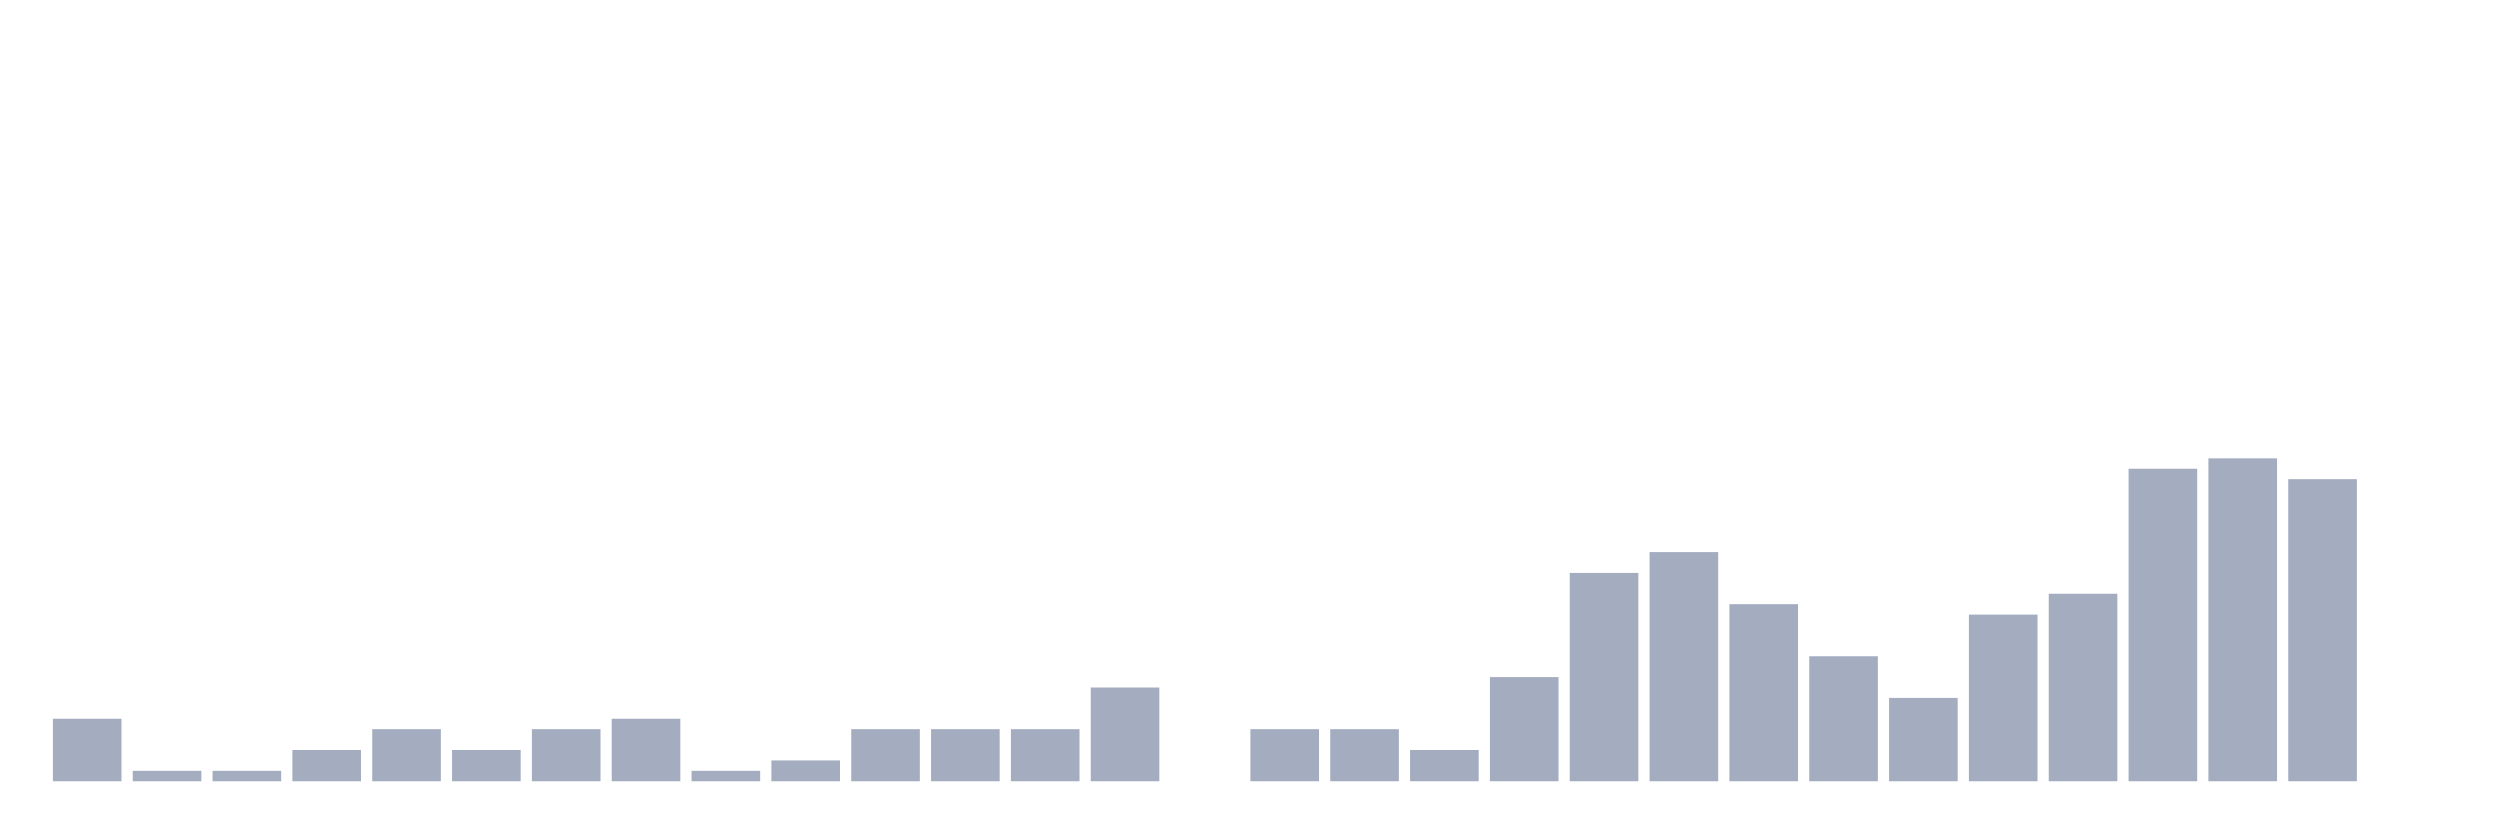
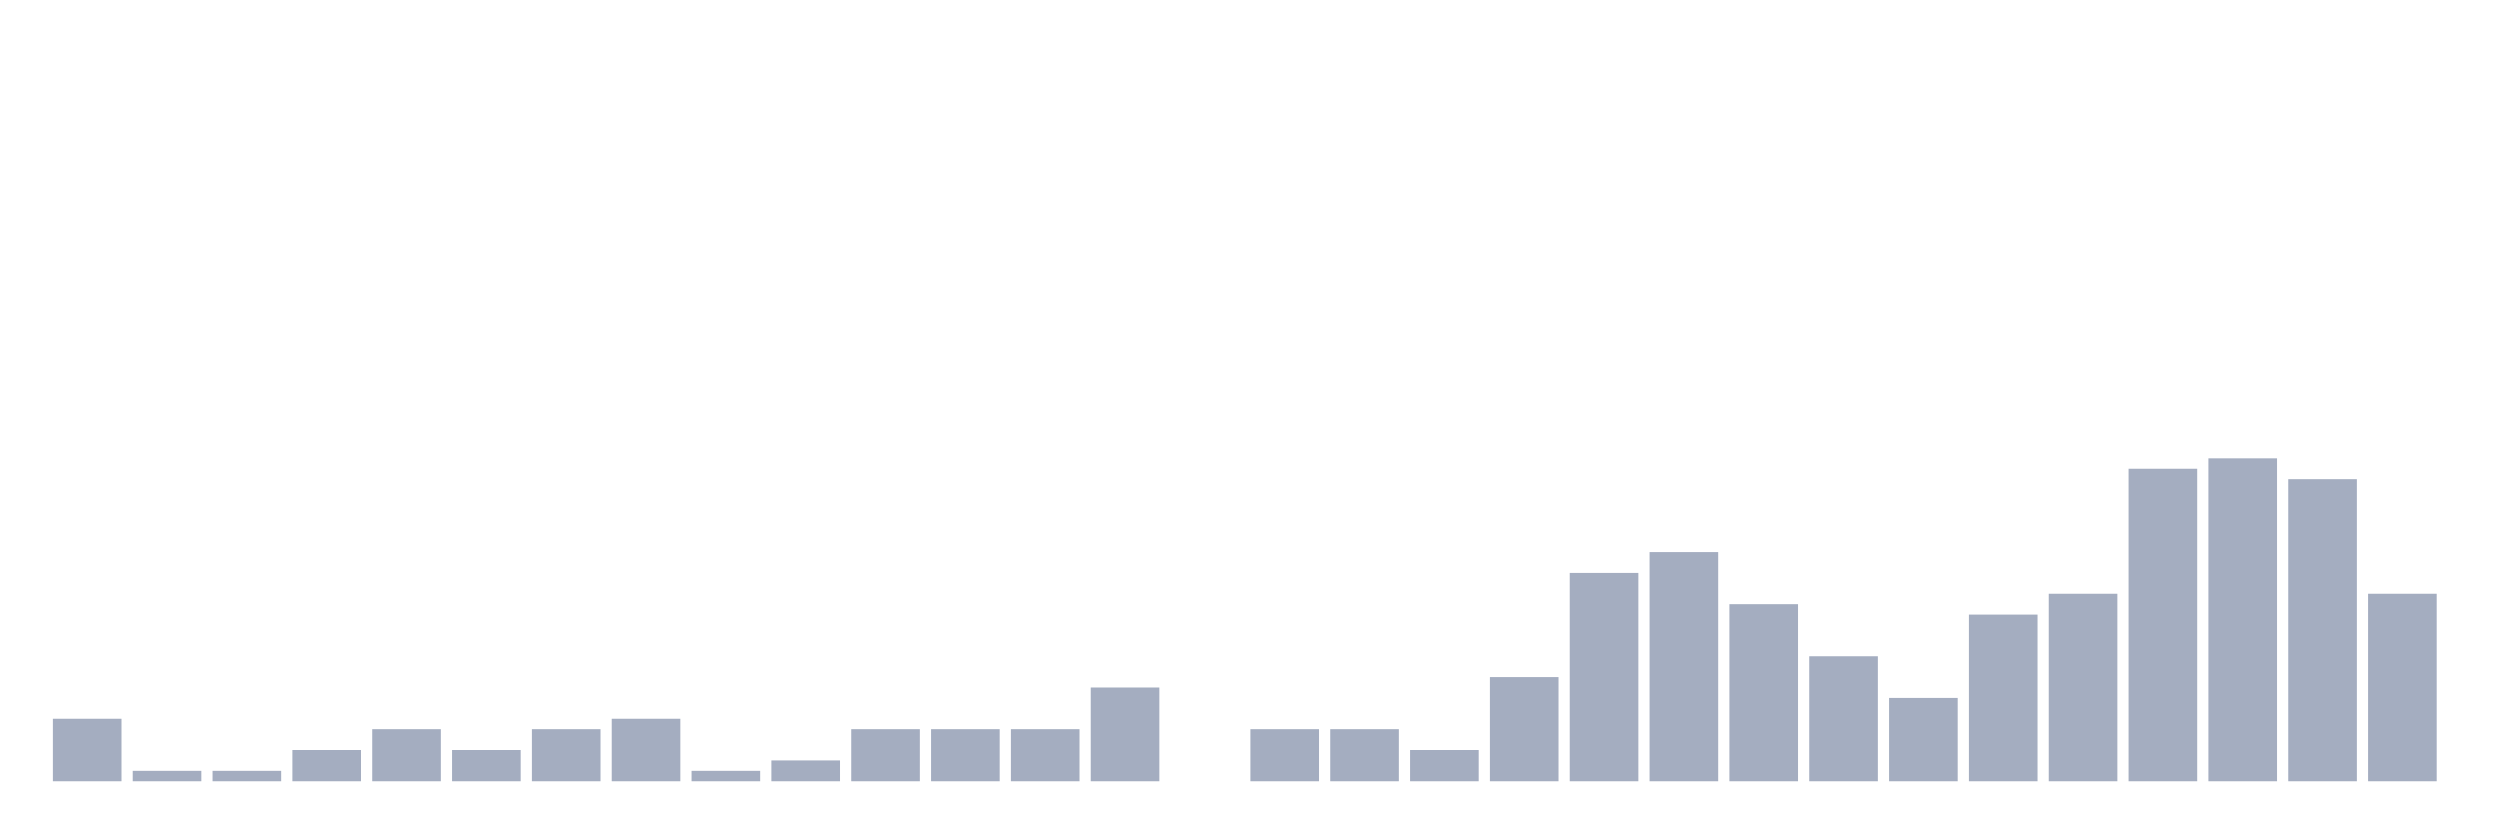
<svg xmlns="http://www.w3.org/2000/svg" viewBox="0 0 480 160">
  <g transform="translate(10,10)">
    <rect class="bar" x="0.153" width="13.175" y="128" height="12" fill="rgb(164,173,192)" />
    <rect class="bar" x="15.482" width="13.175" y="138" height="2" fill="rgb(164,173,192)" />
    <rect class="bar" x="30.81" width="13.175" y="138" height="2" fill="rgb(164,173,192)" />
    <rect class="bar" x="46.138" width="13.175" y="134" height="6" fill="rgb(164,173,192)" />
    <rect class="bar" x="61.466" width="13.175" y="130" height="10" fill="rgb(164,173,192)" />
    <rect class="bar" x="76.794" width="13.175" y="134" height="6" fill="rgb(164,173,192)" />
    <rect class="bar" x="92.123" width="13.175" y="130" height="10" fill="rgb(164,173,192)" />
    <rect class="bar" x="107.451" width="13.175" y="128" height="12" fill="rgb(164,173,192)" />
    <rect class="bar" x="122.779" width="13.175" y="138" height="2" fill="rgb(164,173,192)" />
    <rect class="bar" x="138.107" width="13.175" y="136" height="4" fill="rgb(164,173,192)" />
    <rect class="bar" x="153.436" width="13.175" y="130" height="10" fill="rgb(164,173,192)" />
    <rect class="bar" x="168.764" width="13.175" y="130" height="10" fill="rgb(164,173,192)" />
    <rect class="bar" x="184.092" width="13.175" y="130" height="10" fill="rgb(164,173,192)" />
    <rect class="bar" x="199.42" width="13.175" y="122" height="18" fill="rgb(164,173,192)" />
    <rect class="bar" x="214.748" width="13.175" y="140" height="0" fill="rgb(164,173,192)" />
    <rect class="bar" x="230.077" width="13.175" y="130" height="10" fill="rgb(164,173,192)" />
    <rect class="bar" x="245.405" width="13.175" y="130" height="10" fill="rgb(164,173,192)" />
    <rect class="bar" x="260.733" width="13.175" y="134" height="6" fill="rgb(164,173,192)" />
    <rect class="bar" x="276.061" width="13.175" y="120" height="20" fill="rgb(164,173,192)" />
    <rect class="bar" x="291.39" width="13.175" y="100" height="40" fill="rgb(164,173,192)" />
    <rect class="bar" x="306.718" width="13.175" y="96" height="44" fill="rgb(164,173,192)" />
    <rect class="bar" x="322.046" width="13.175" y="106" height="34" fill="rgb(164,173,192)" />
    <rect class="bar" x="337.374" width="13.175" y="116" height="24" fill="rgb(164,173,192)" />
    <rect class="bar" x="352.702" width="13.175" y="124" height="16" fill="rgb(164,173,192)" />
    <rect class="bar" x="368.031" width="13.175" y="108" height="32" fill="rgb(164,173,192)" />
    <rect class="bar" x="383.359" width="13.175" y="104" height="36" fill="rgb(164,173,192)" />
    <rect class="bar" x="398.687" width="13.175" y="80" height="60" fill="rgb(164,173,192)" />
    <rect class="bar" x="414.015" width="13.175" y="78" height="62" fill="rgb(164,173,192)" />
    <rect class="bar" x="429.344" width="13.175" y="82" height="58" fill="rgb(164,173,192)" />
-     <rect class="bar" x="444.672" width="13.175" y="140" height="0" fill="rgb(164,173,192)" />
+     <rect class="bar" x="444.672" width="13.175" y="104" height="36" fill="rgb(164,173,192)" />
  </g>
</svg>
